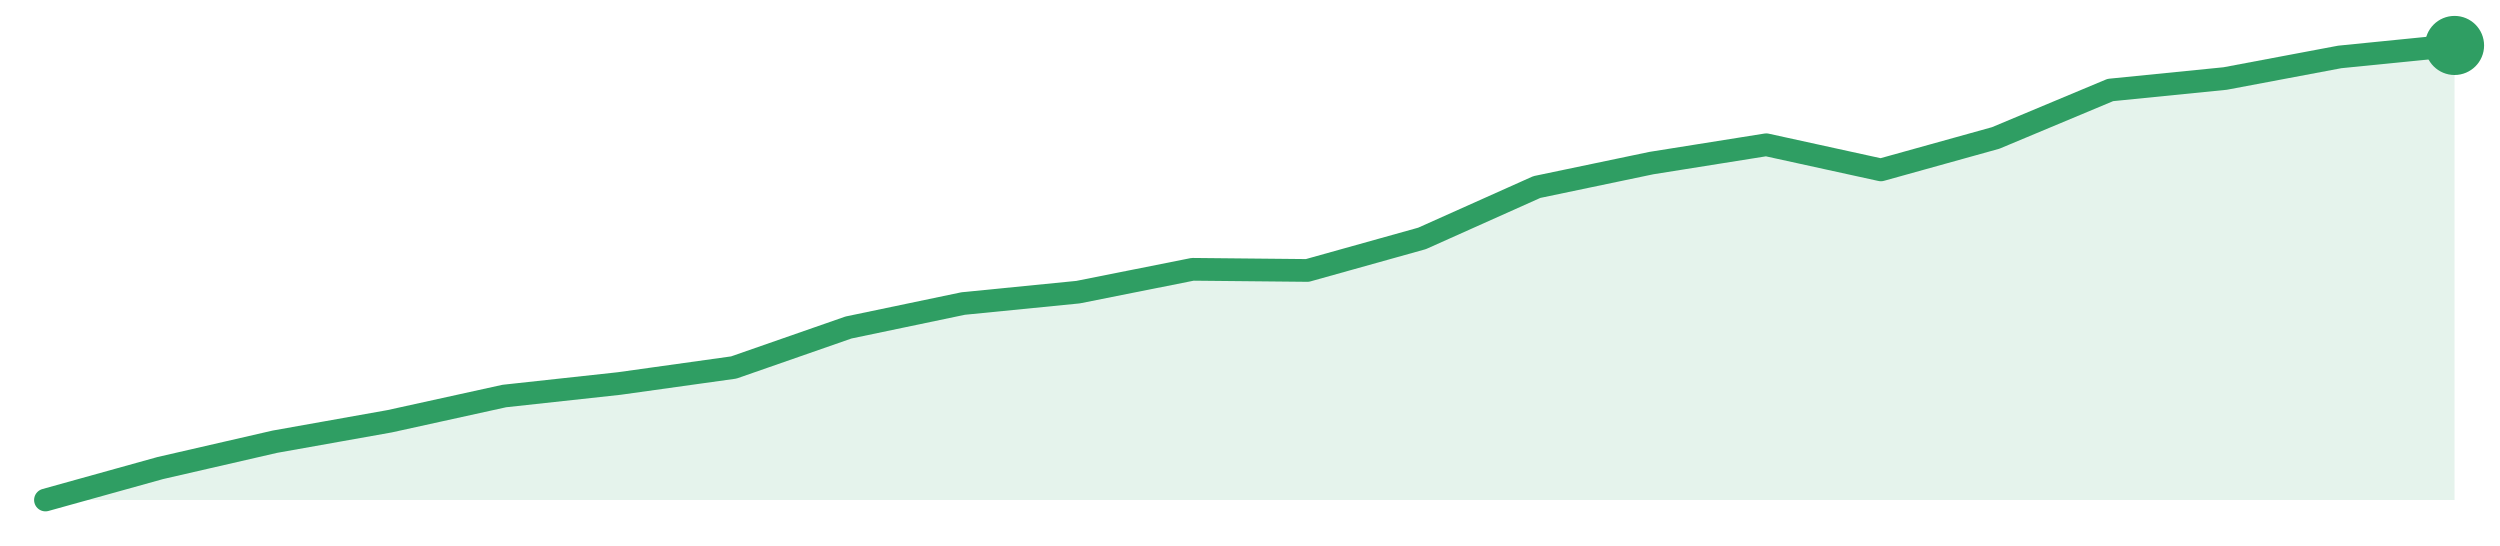
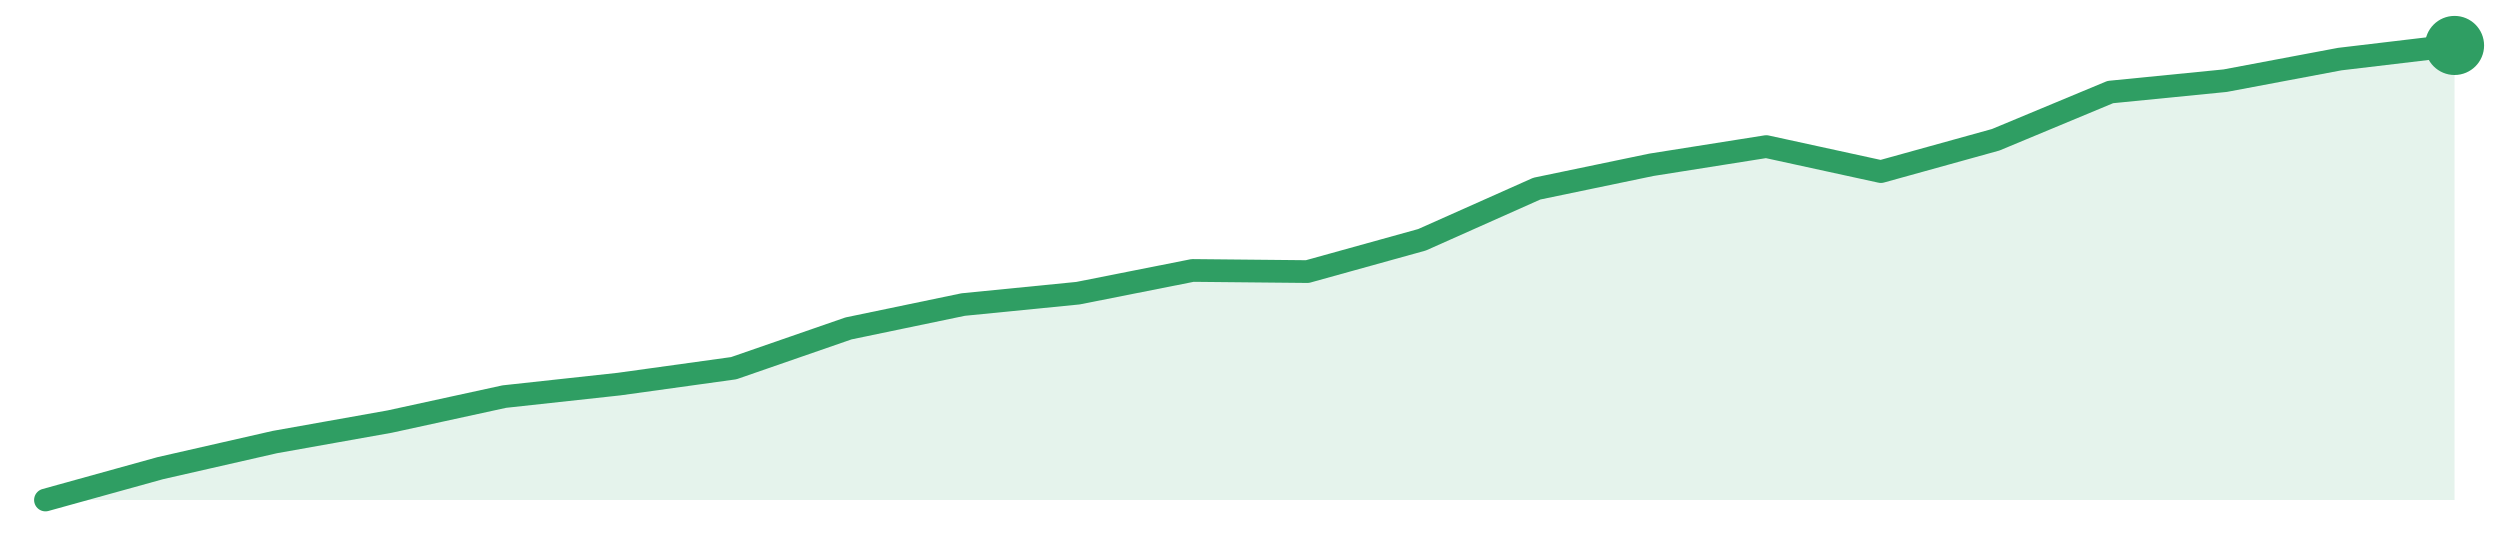
<svg xmlns="http://www.w3.org/2000/svg" width="220" height="48" viewBox="0 0 220 48" role="img" aria-label="trend">
-   <path d="M4.0,44.0 L4.0,44.0 L14.1,41.19 L24.19,38.87 L34.29,37.07 L44.38,34.85 L54.48,33.75 L64.57,32.34 L74.67,28.82 L84.76,26.71 L94.86,25.71 L104.95,23.7 L115.05,23.8 L125.14,20.98 L135.24,16.46 L145.33,14.35 L155.43,12.74 L165.52,14.95 L175.62,12.14 L185.71,7.92 L195.81,6.91 L205.9,5.01 L216.0,4.0 L216.0,44.0 Z" fill="#2f9e631f" />
-   <path d="M4.0,44.0 L14.1,41.19 L24.19,38.87 L34.29,37.07 L44.38,34.85 L54.48,33.75 L64.57,32.34 L74.67,28.82 L84.76,26.71 L94.86,25.71 L104.95,23.7 L115.05,23.8 L125.14,20.98 L135.24,16.46 L145.33,14.35 L155.43,12.74 L165.52,14.95 L175.62,12.14 L185.71,7.92 L195.81,6.91 L205.9,5.01 L216.0,4.0" fill="none" stroke="#2f9e63" stroke-width="2" stroke-linejoin="round" stroke-linecap="round" />
+   <path d="M4.0,44.0 L4.0,44.0 L14.1,41.2 L24.19,38.9 L34.29,37.1 L44.38,34.9 L54.48,33.8 L64.57,32.4 L74.67,28.9 L84.76,26.8 L94.86,25.8 L104.95,23.8 L115.05,23.9 L125.14,21.1 L135.24,16.6 L145.33,14.5 L155.43,12.9 L165.52,15.1 L175.62,12.3 L185.71,8.1 L195.81,7.1 L205.9,5.2 L216.0,4.0 L216.0,44.0 Z" fill="#2f9e631f" />
+   <path d="M4.0,44.0 L14.1,41.2 L24.19,38.9 L34.29,37.1 L44.38,34.9 L54.48,33.8 L64.57,32.4 L74.67,28.9 L84.76,26.8 L94.86,25.8 L104.95,23.8 L115.05,23.9 L125.14,21.1 L135.24,16.6 L145.33,14.5 L155.43,12.9 L165.52,15.1 L175.62,12.3 L185.71,8.1 L195.81,7.1 L205.9,5.2 L216.0,4.0" fill="none" stroke="#2f9e63" stroke-width="2" stroke-linejoin="round" stroke-linecap="round" />
  <circle cx="216.0" cy="4.0" r="2.6" fill="#2f9e63" />
</svg>
